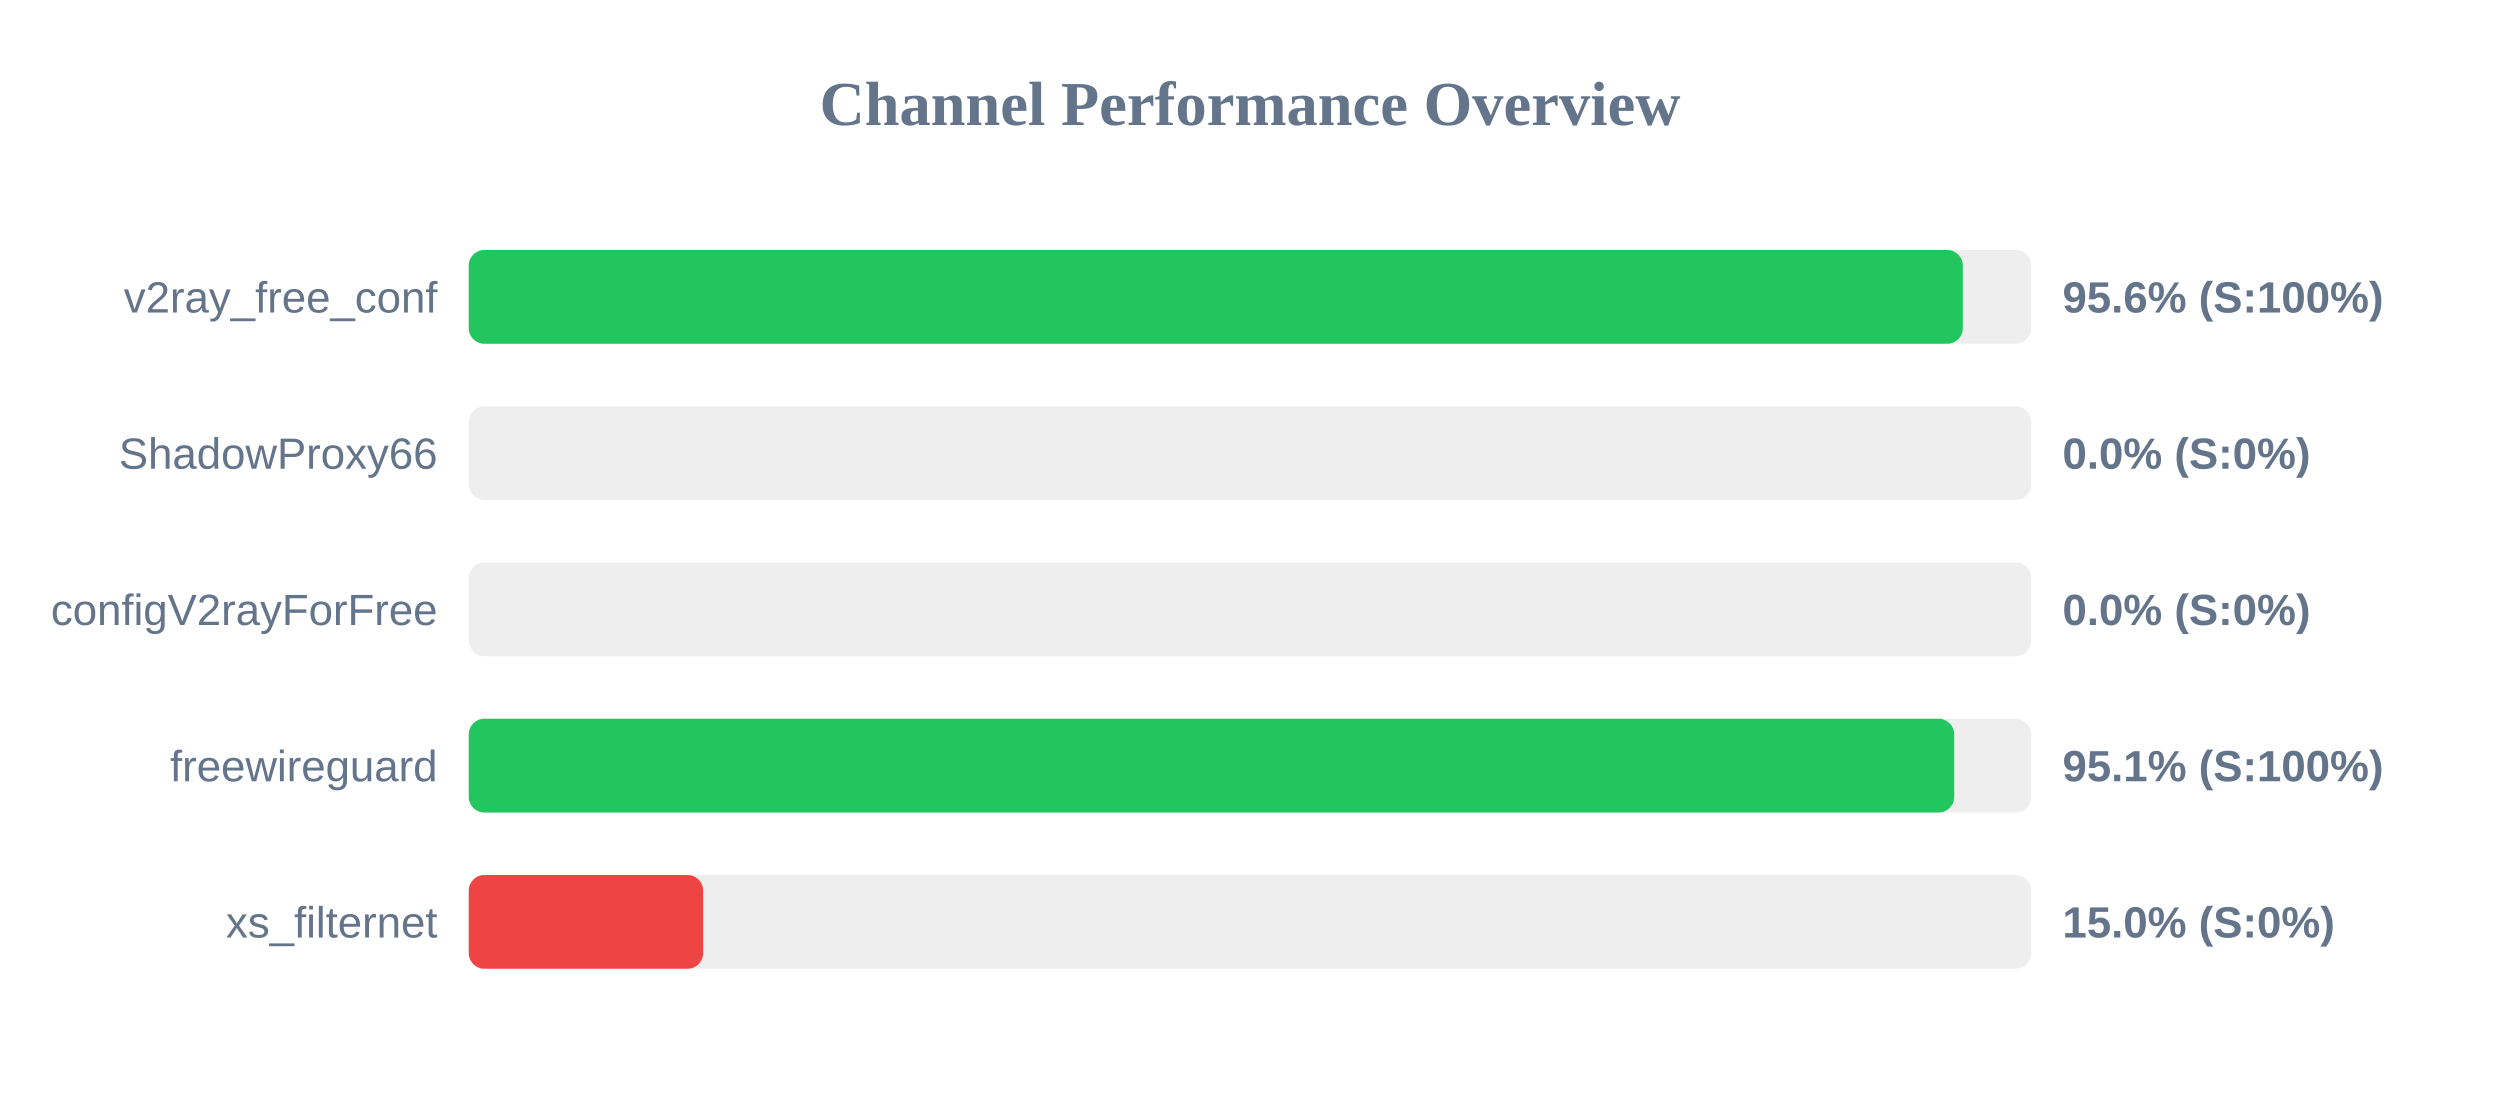
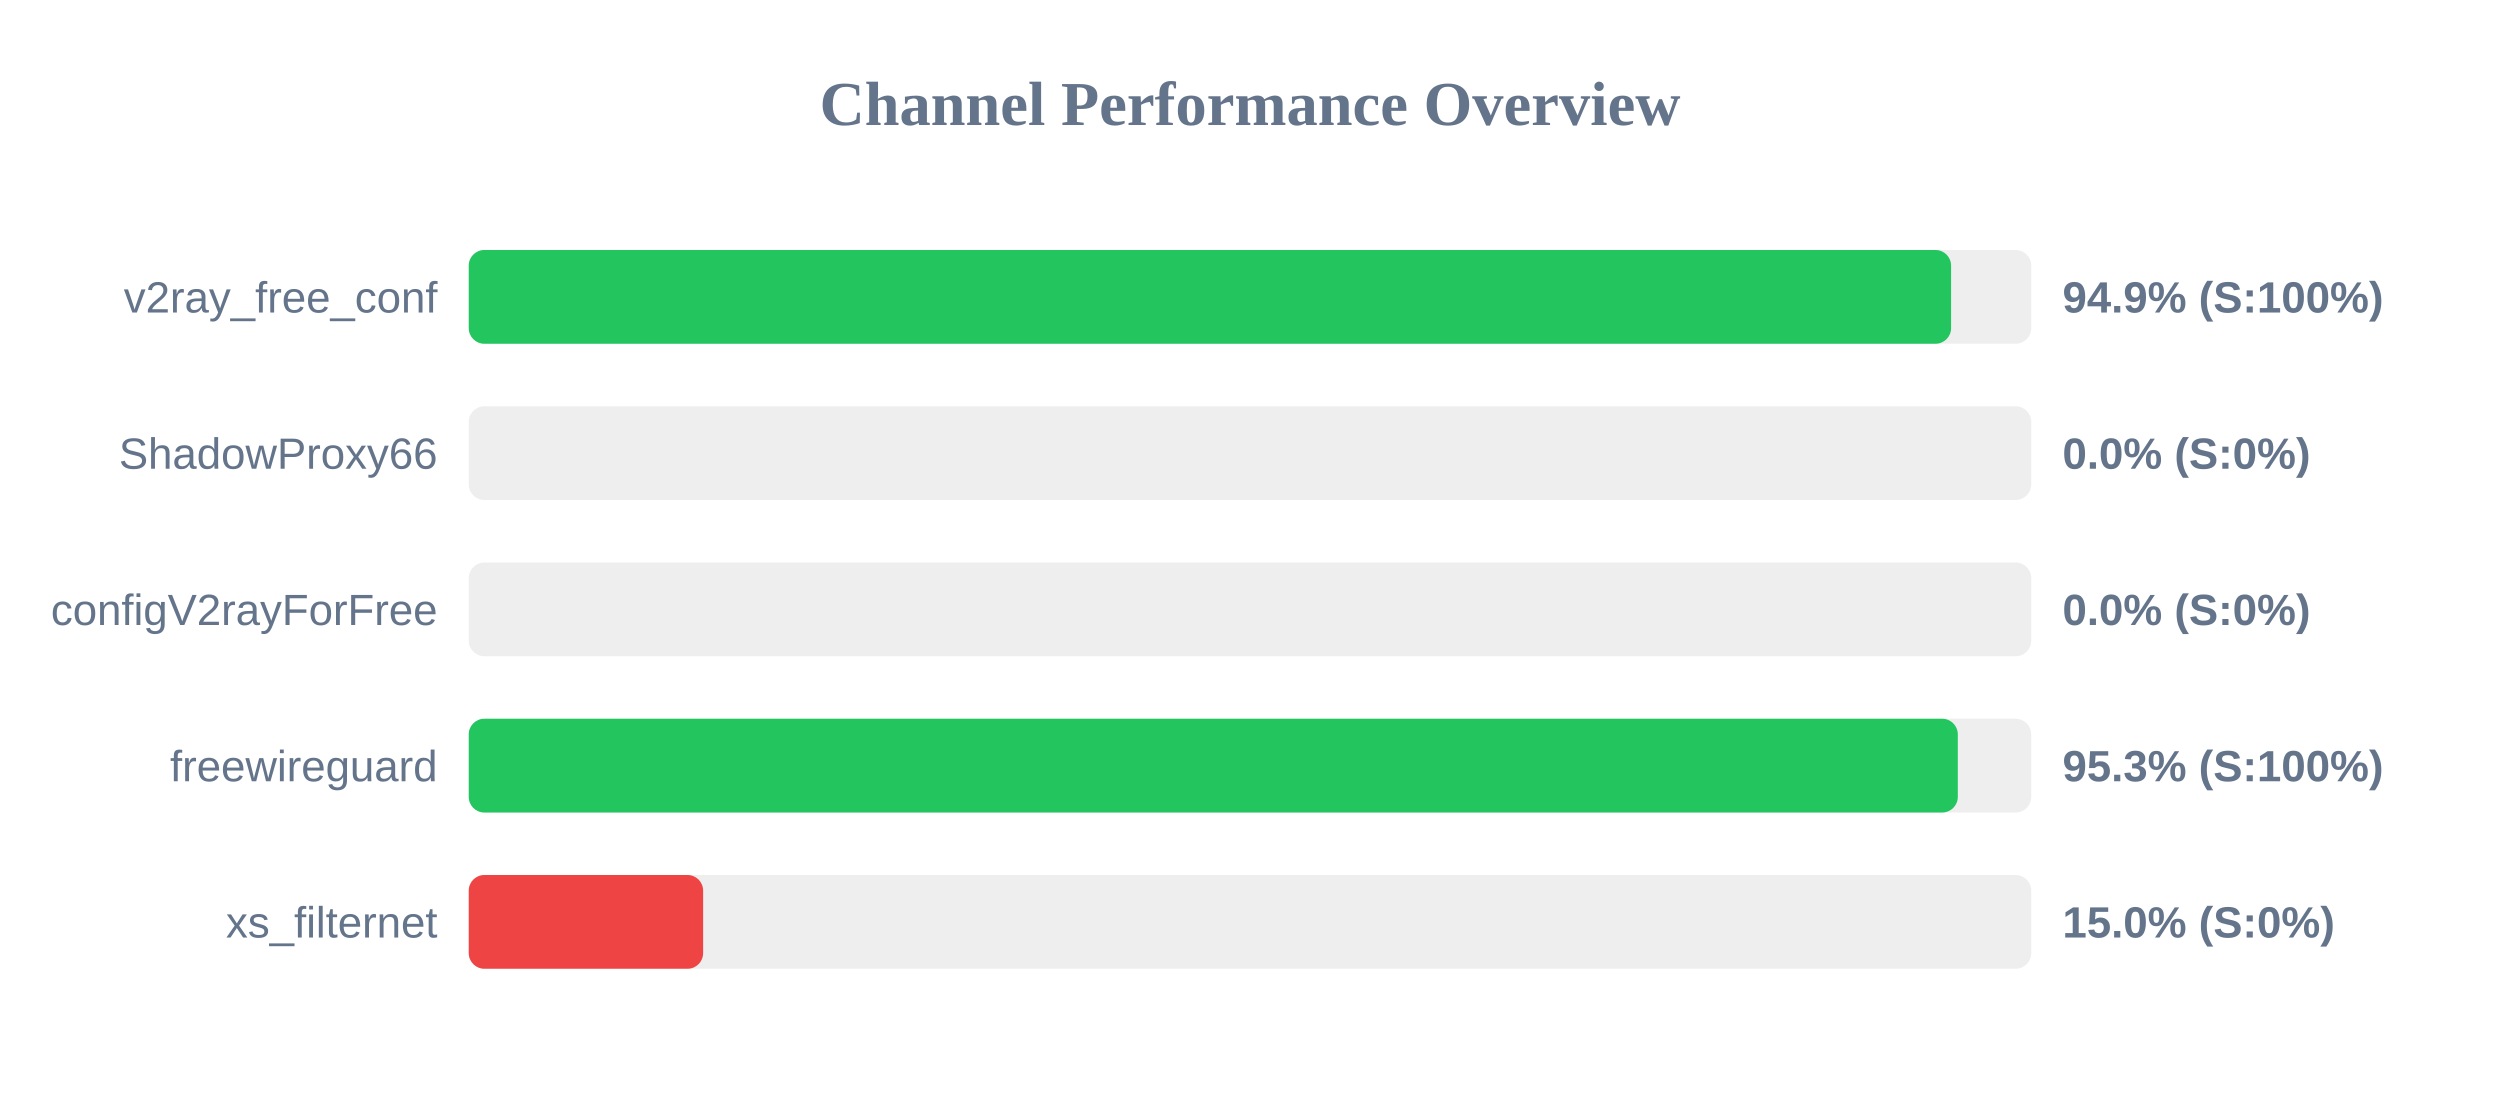
<svg xmlns="http://www.w3.org/2000/svg" width="800" height="350" version="1.1">
  <style>
        .row { font: 14px Arial; fill: #64748b; }
        .score { font: bold 14px Arial; fill: #64748b; }
    </style>
  <text x="400" y="40" text-anchor="middle" font-size="20px" font-weight="bold" fill="#64748b">Channel Performance Overview</text>
  <rect x="150" y="80" width="500" height="30" fill="#eee" rx="5" />
-   <rect x="150" y="80" width="478.1" height="30" fill="#22c55e" rx="5" />
+   <rect x="150" y="80" width="474.35" height="30" fill="#22c55e" rx="5" />
  <text x="140" y="100" text-anchor="end" class="row">v2ray_free_conf</text>
-   <text x="660" y="100" text-anchor="start" class="score">95.6% (S:100%)</text>
+   <text x="660" y="100" text-anchor="start" class="score">94.9% (S:100%)</text>
  <rect x="150" y="130" width="500" height="30" fill="#eee" rx="5" />
  <rect x="150" y="130" width="0.0" height="30" fill="#ef4444" rx="5" />
  <text x="140" y="150" text-anchor="end" class="row">ShadowProxy66</text>
  <text x="660" y="150" text-anchor="start" class="score">0.0% (S:0%)</text>
  <rect x="150" y="180" width="500" height="30" fill="#eee" rx="5" />
  <rect x="150" y="180" width="0.0" height="30" fill="#ef4444" rx="5" />
  <text x="140" y="200" text-anchor="end" class="row">configV2rayForFree</text>
  <text x="660" y="200" text-anchor="start" class="score">0.0% (S:0%)</text>
  <rect x="150" y="230" width="500" height="30" fill="#eee" rx="5" />
-   <rect x="150" y="230" width="475.35" height="30" fill="#22c55e" rx="5" />
+   <rect x="150" y="230" width="476.5" height="30" fill="#22c55e" rx="5" />
  <text x="140" y="250" text-anchor="end" class="row">freewireguard</text>
-   <text x="660" y="250" text-anchor="start" class="score">95.1% (S:100%)</text>
+   <text x="660" y="250" text-anchor="start" class="score">95.3% (S:100%)</text>
  <rect x="150" y="280" width="500" height="30" fill="#eee" rx="5" />
  <rect x="150" y="280" width="75.0" height="30" fill="#ef4444" rx="5" />
  <text x="140" y="300" text-anchor="end" class="row">xs_filternet</text>
  <text x="660" y="300" text-anchor="start" class="score">15.0% (S:0%)</text>
</svg>
